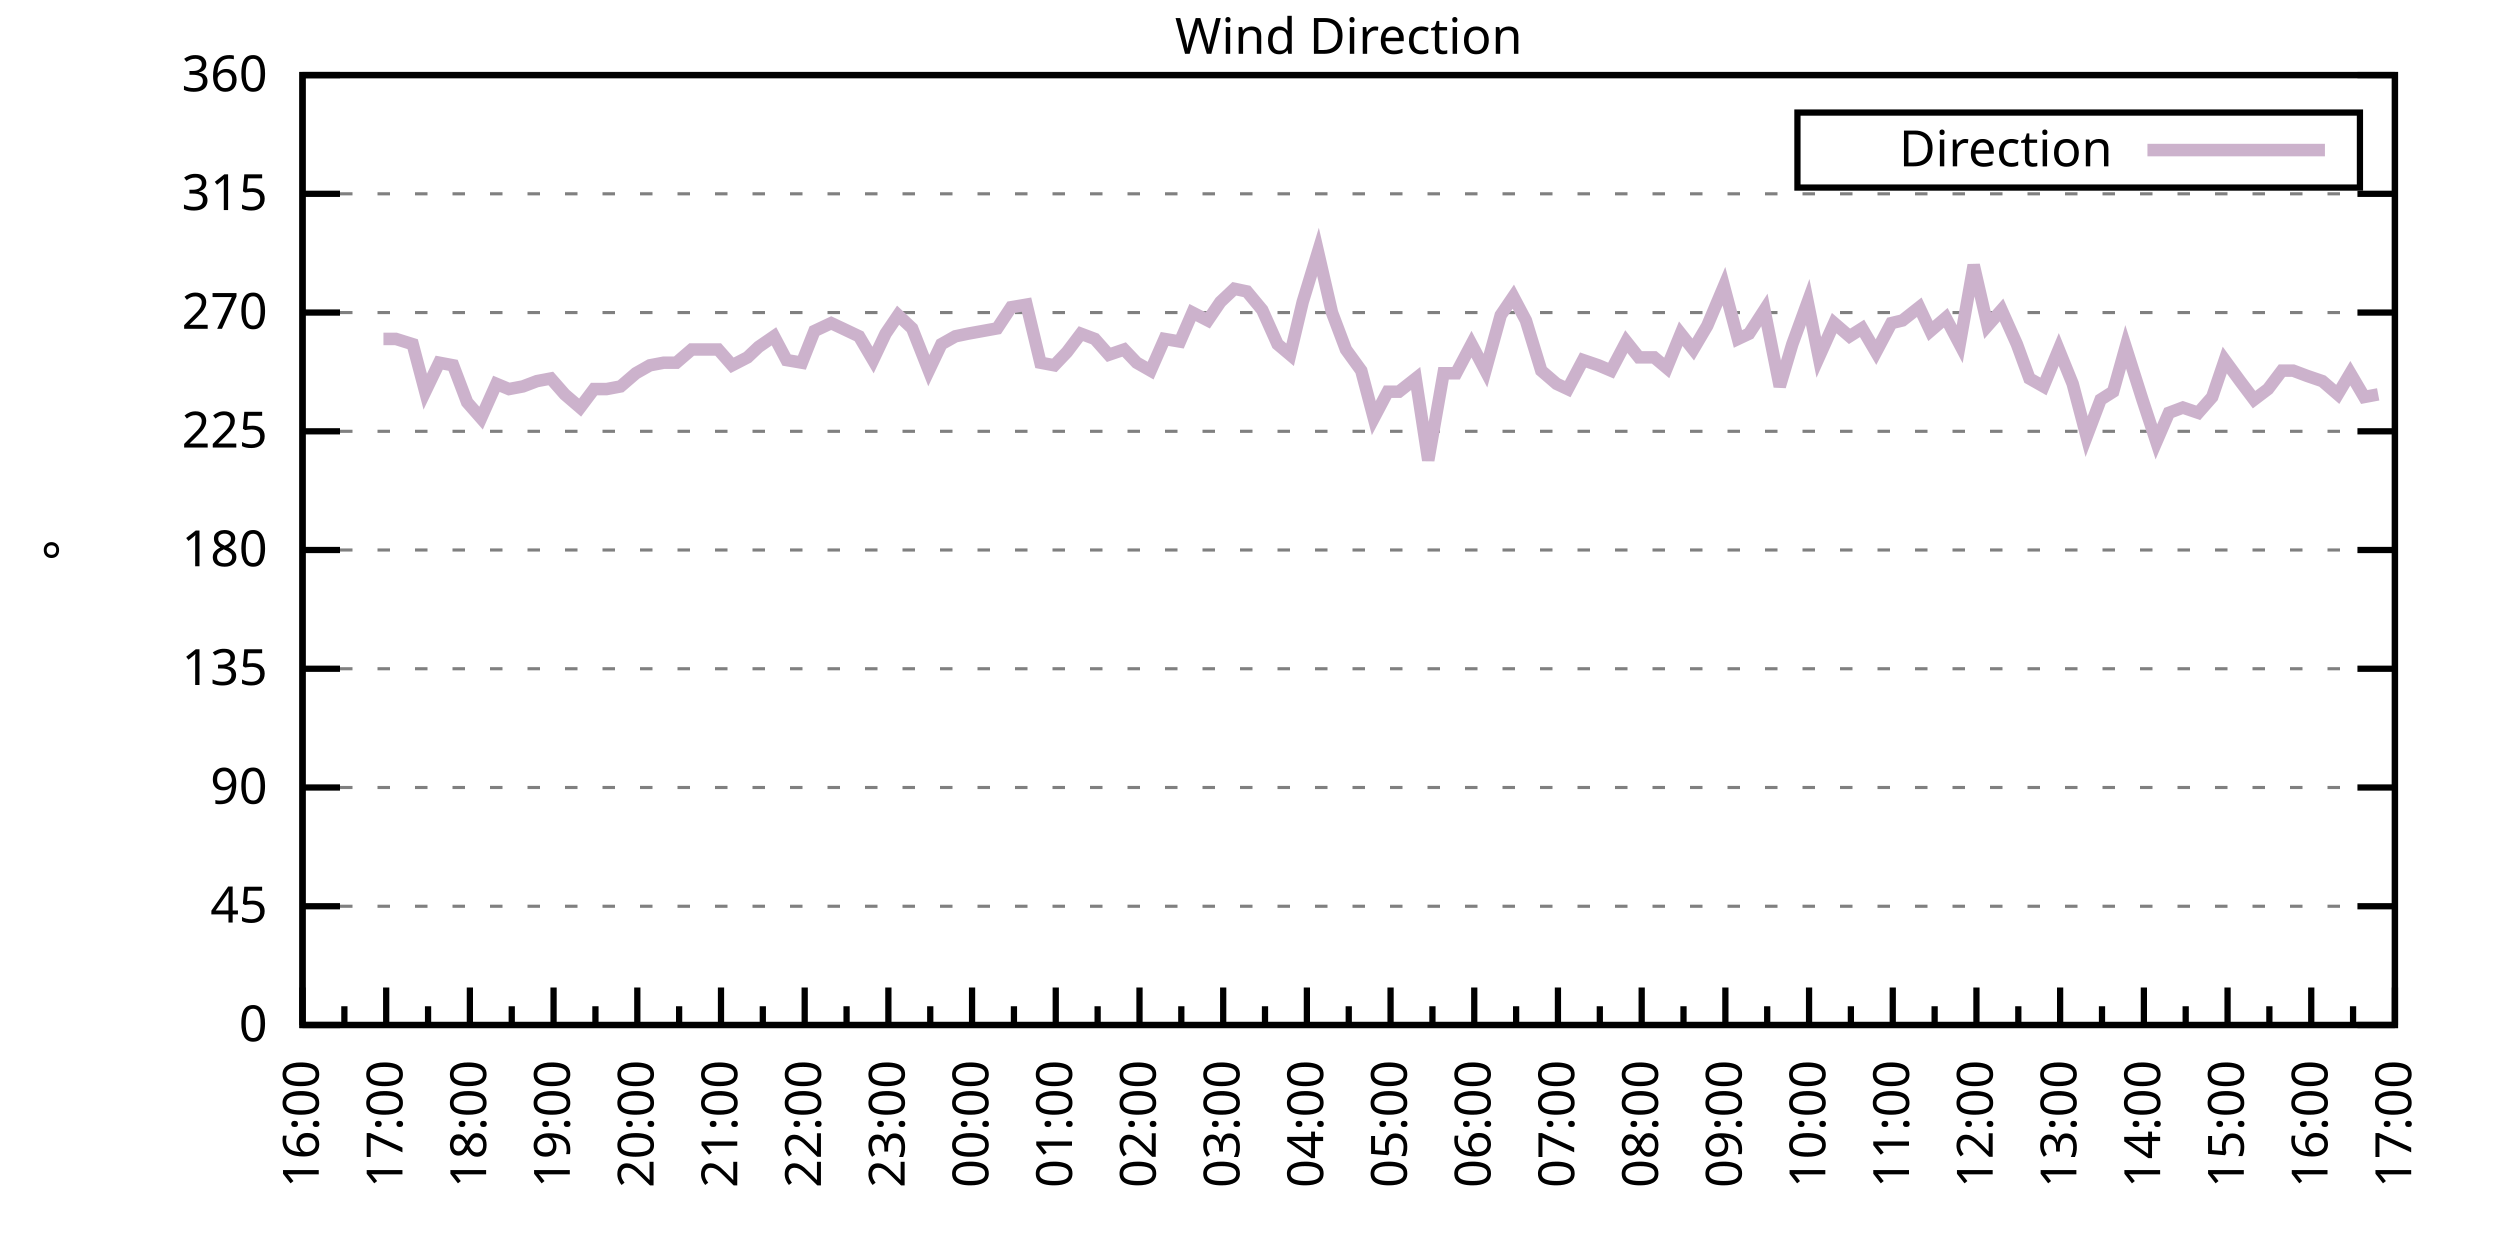
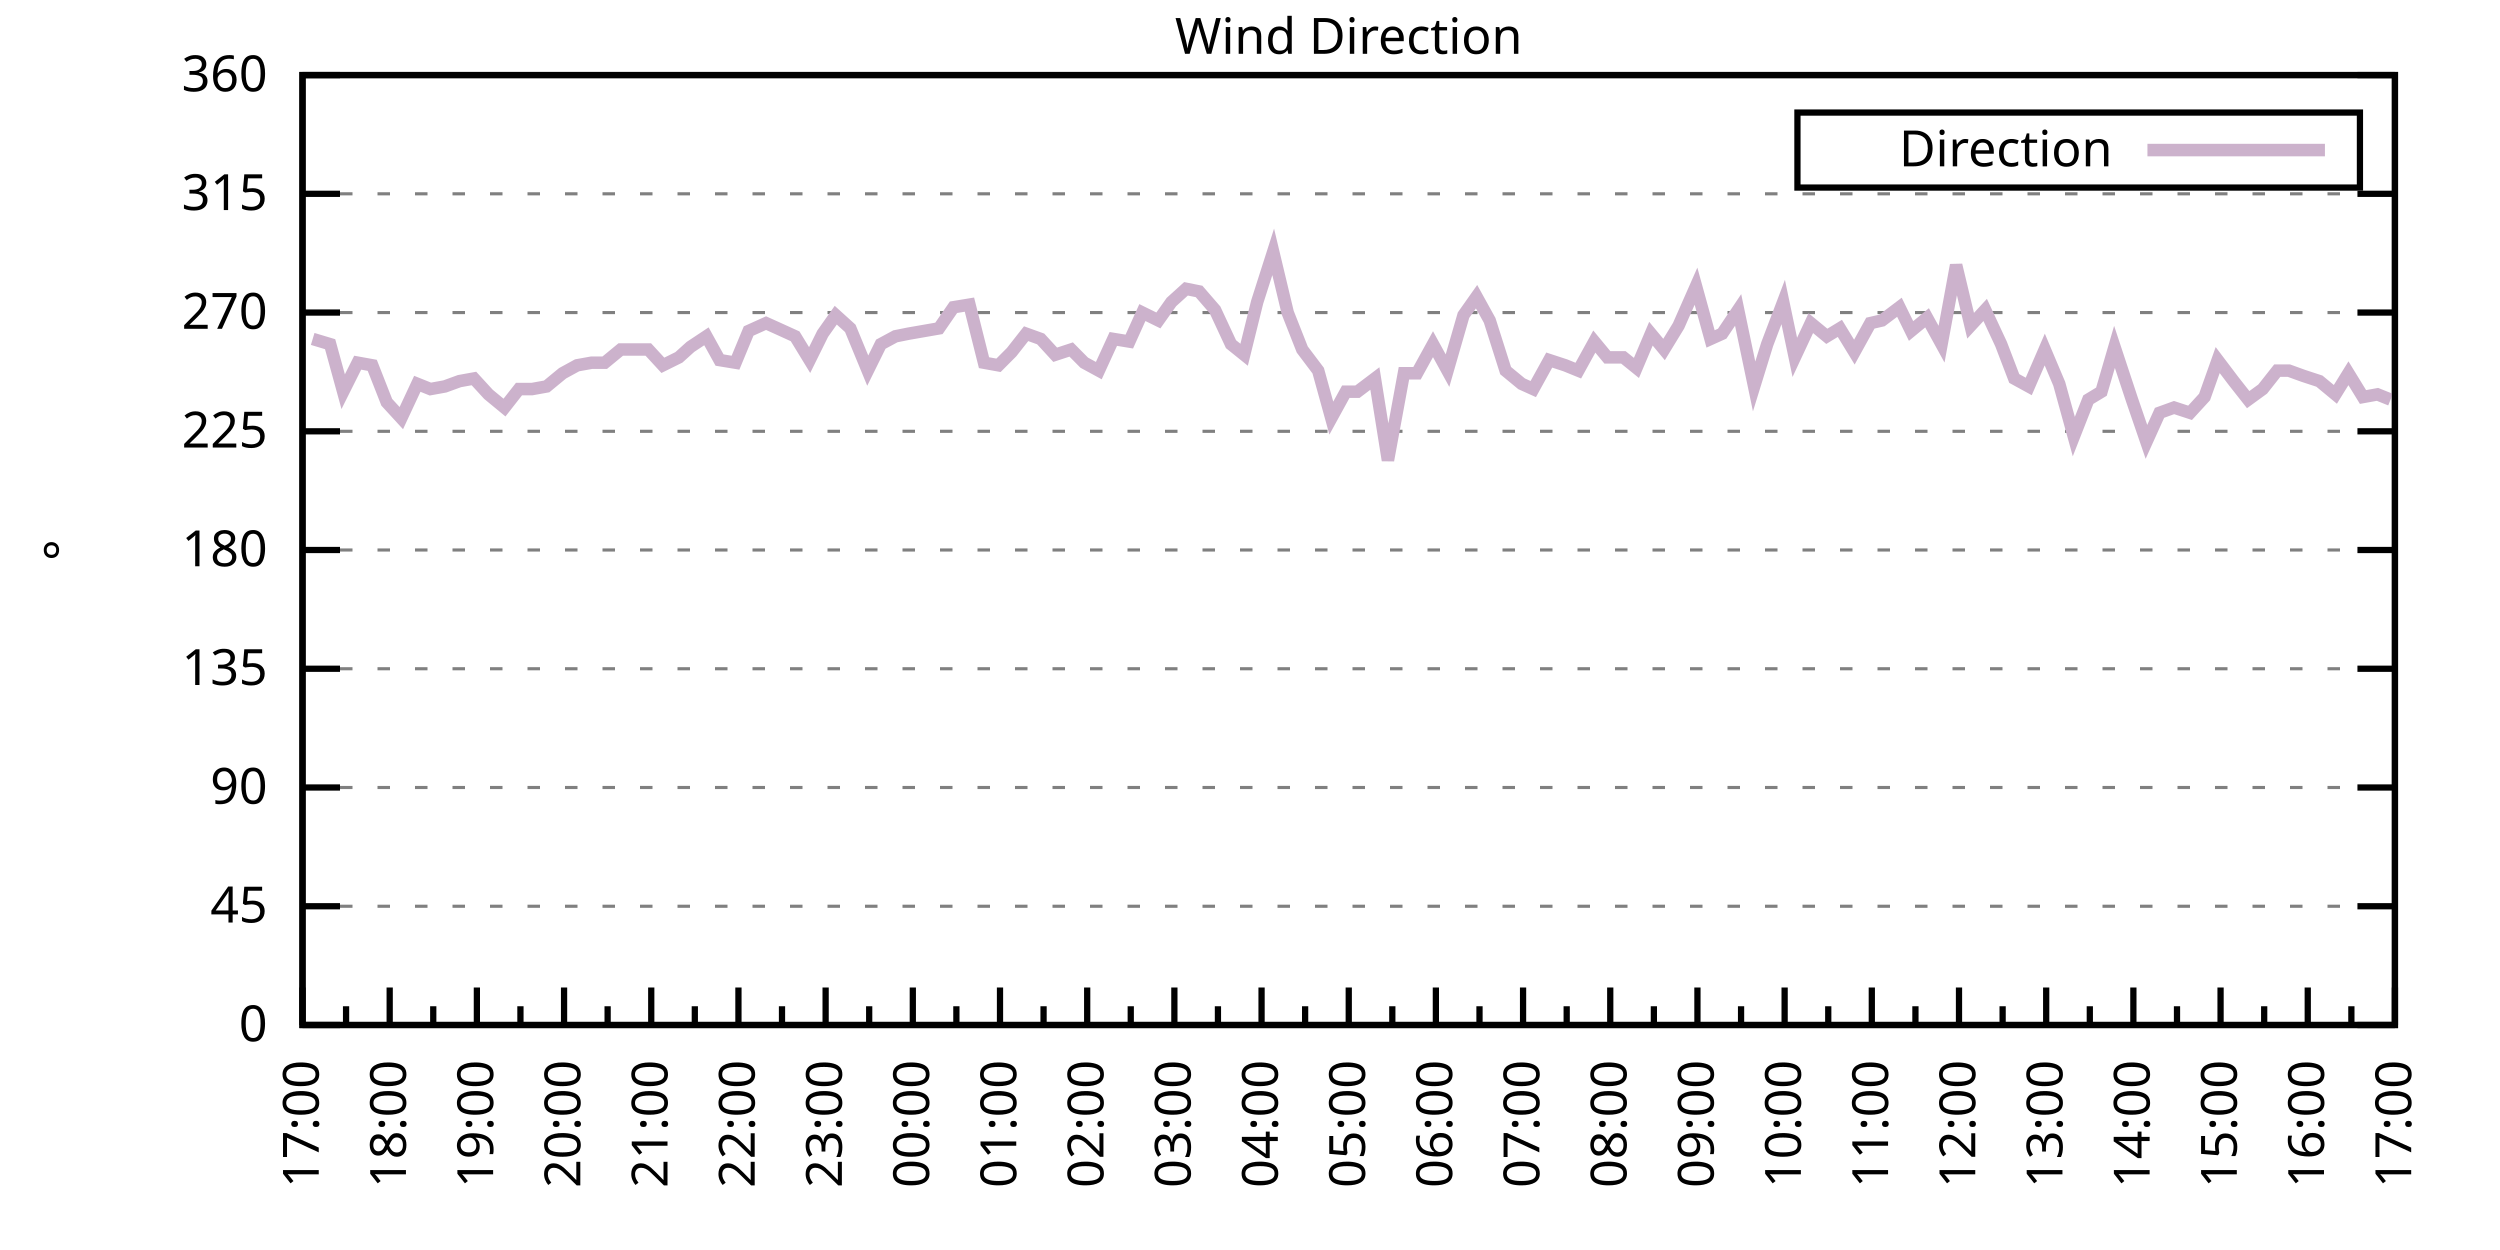
<svg xmlns="http://www.w3.org/2000/svg" xmlns:xlink="http://www.w3.org/1999/xlink" width="400" height="200" viewBox="0 0 400 200">
  <g id="gnuplot_canvas">
    <rect x="0" y="0" width="400" height="200" fill="none" />
    <defs>
      <circle id="gpDot" r="0.5" stroke-width="0.5" stroke="currentColor" />
      <path id="gpPt0" stroke-width="0.333" stroke="currentColor" d="M-1,0 h2 M0,-1 v2" />
      <path id="gpPt1" stroke-width="0.333" stroke="currentColor" d="M-1,-1 L1,1 M1,-1 L-1,1" />
      <path id="gpPt2" stroke-width="0.333" stroke="currentColor" d="M-1,0 L1,0 M0,-1 L0,1 M-1,-1 L1,1 M-1,1 L1,-1" />
      <rect id="gpPt3" stroke-width="0.333" stroke="currentColor" x="-1" y="-1" width="2" height="2" />
      <rect id="gpPt4" stroke-width="0.333" stroke="currentColor" fill="currentColor" x="-1" y="-1" width="2" height="2" />
      <circle id="gpPt5" stroke-width="0.333" stroke="currentColor" cx="0" cy="0" r="1" />
      <use xlink:href="#gpPt5" id="gpPt6" fill="currentColor" stroke="none" />
      <path id="gpPt7" stroke-width="0.333" stroke="currentColor" d="M0,-1.33 L-1.33,0.67 L1.33,0.67 z" />
      <use xlink:href="#gpPt7" id="gpPt8" fill="currentColor" stroke="none" />
      <use xlink:href="#gpPt7" id="gpPt9" stroke="currentColor" transform="rotate(180)" />
      <use xlink:href="#gpPt9" id="gpPt10" fill="currentColor" stroke="none" />
      <use xlink:href="#gpPt3" id="gpPt11" stroke="currentColor" transform="rotate(45)" />
      <use xlink:href="#gpPt11" id="gpPt12" fill="currentColor" stroke="none" />
      <path id="gpPt13" stroke-width="0.333" stroke="currentColor" d="M0,1.330 L1.265,0.411 L0.782,-1.067 L-0.782,-1.076 L-1.265,0.411 z" />
      <use xlink:href="#gpPt13" id="gpPt14" fill="currentColor" stroke="none" />
      <filter id="textbox" filterUnits="objectBoundingBox" x="0" y="0" height="1" width="1">
        <feFlood flood-color="white" flood-opacity="1" result="bgnd" />
        <feComposite in="SourceGraphic" in2="bgnd" operator="atop" />
      </filter>
      <filter id="greybox" filterUnits="objectBoundingBox" x="0" y="0" height="1" width="1">
        <feFlood flood-color="lightgrey" flood-opacity="1" result="grey" />
        <feComposite in="SourceGraphic" in2="grey" operator="atop" />
      </filter>
    </defs>
    <g fill="none" color="white" stroke="currentColor" stroke-width="1.00" stroke-linecap="butt" stroke-linejoin="miter">
</g>
    <g fill="none" color="black" stroke="currentColor" stroke-width="1.00" stroke-linecap="butt" stroke-linejoin="miter">
      <g stroke="none" shape-rendering="crispEdges">
        <polygon fill="rgb(255, 255, 255)" points="48.40,164.00 383.18,164.00 383.18,12.02 48.40,12.02 " />
      </g>
    </g>
    <g fill="none" color="black" stroke="currentColor" stroke-width="1.00" stroke-linecap="butt" stroke-linejoin="miter">
</g>
    <g fill="none" color="black" stroke="black" stroke-width="0.50" stroke-linecap="butt" stroke-linejoin="miter">
</g>
    <g fill="none" color="gray" stroke="currentColor" stroke-width="0.50" stroke-linecap="butt" stroke-linejoin="miter">
      <path stroke="gray" stroke-dasharray="2,4" class="gridline" d="M48.40,164.00 L383.19,164.00  " />
    </g>
    <g fill="none" color="gray" stroke="gray" stroke-width="1.00" stroke-linecap="butt" stroke-linejoin="miter">
</g>
    <g fill="none" color="black" stroke="currentColor" stroke-width="1.00" stroke-linecap="butt" stroke-linejoin="miter">
      <path stroke="black" d="M48.40,164.00 L54.40,164.00 M383.19,164.00 L377.19,164.00  " />
      <g transform="translate(42.80,166.60)" stroke="none" fill="black" font-family="Sans" font-size="8.00" text-anchor="end">
        <text>
          <tspan font-family="Sans"> 0</tspan>
        </text>
      </g>
    </g>
    <g fill="none" color="black" stroke="currentColor" stroke-width="1.00" stroke-linecap="butt" stroke-linejoin="miter">
</g>
    <g fill="none" color="black" stroke="black" stroke-width="0.50" stroke-linecap="butt" stroke-linejoin="miter">
</g>
    <g fill="none" color="gray" stroke="currentColor" stroke-width="0.50" stroke-linecap="butt" stroke-linejoin="miter">
      <path stroke="gray" stroke-dasharray="2,4" class="gridline" d="M48.40,145.00 L383.19,145.00  " />
    </g>
    <g fill="none" color="gray" stroke="gray" stroke-width="1.00" stroke-linecap="butt" stroke-linejoin="miter">
</g>
    <g fill="none" color="black" stroke="currentColor" stroke-width="1.00" stroke-linecap="butt" stroke-linejoin="miter">
      <path stroke="black" d="M48.40,145.00 L54.40,145.00 M383.19,145.00 L377.19,145.00  " />
      <g transform="translate(42.80,147.60)" stroke="none" fill="black" font-family="Sans" font-size="8.00" text-anchor="end">
        <text>
          <tspan font-family="Sans"> 45</tspan>
        </text>
      </g>
    </g>
    <g fill="none" color="black" stroke="currentColor" stroke-width="1.00" stroke-linecap="butt" stroke-linejoin="miter">
</g>
    <g fill="none" color="black" stroke="black" stroke-width="0.50" stroke-linecap="butt" stroke-linejoin="miter">
</g>
    <g fill="none" color="gray" stroke="currentColor" stroke-width="0.50" stroke-linecap="butt" stroke-linejoin="miter">
      <path stroke="gray" stroke-dasharray="2,4" class="gridline" d="M48.40,126.00 L383.19,126.00  " />
    </g>
    <g fill="none" color="gray" stroke="gray" stroke-width="1.00" stroke-linecap="butt" stroke-linejoin="miter">
</g>
    <g fill="none" color="black" stroke="currentColor" stroke-width="1.00" stroke-linecap="butt" stroke-linejoin="miter">
      <path stroke="black" d="M48.40,126.00 L54.40,126.00 M383.19,126.00 L377.19,126.00  " />
      <g transform="translate(42.80,128.60)" stroke="none" fill="black" font-family="Sans" font-size="8.00" text-anchor="end">
        <text>
          <tspan font-family="Sans"> 90</tspan>
        </text>
      </g>
    </g>
    <g fill="none" color="black" stroke="currentColor" stroke-width="1.00" stroke-linecap="butt" stroke-linejoin="miter">
</g>
    <g fill="none" color="black" stroke="black" stroke-width="0.50" stroke-linecap="butt" stroke-linejoin="miter">
</g>
    <g fill="none" color="gray" stroke="currentColor" stroke-width="0.50" stroke-linecap="butt" stroke-linejoin="miter">
      <path stroke="gray" stroke-dasharray="2,4" class="gridline" d="M48.40,107.00 L383.19,107.00  " />
    </g>
    <g fill="none" color="gray" stroke="gray" stroke-width="1.00" stroke-linecap="butt" stroke-linejoin="miter">
</g>
    <g fill="none" color="black" stroke="currentColor" stroke-width="1.00" stroke-linecap="butt" stroke-linejoin="miter">
      <path stroke="black" d="M48.40,107.00 L54.40,107.00 M383.19,107.00 L377.19,107.00  " />
      <g transform="translate(42.80,109.60)" stroke="none" fill="black" font-family="Sans" font-size="8.00" text-anchor="end">
        <text>
          <tspan font-family="Sans"> 135</tspan>
        </text>
      </g>
    </g>
    <g fill="none" color="black" stroke="currentColor" stroke-width="1.00" stroke-linecap="butt" stroke-linejoin="miter">
</g>
    <g fill="none" color="black" stroke="black" stroke-width="0.50" stroke-linecap="butt" stroke-linejoin="miter">
</g>
    <g fill="none" color="gray" stroke="currentColor" stroke-width="0.50" stroke-linecap="butt" stroke-linejoin="miter">
      <path stroke="gray" stroke-dasharray="2,4" class="gridline" d="M48.40,88.00 L383.19,88.00  " />
    </g>
    <g fill="none" color="gray" stroke="gray" stroke-width="1.00" stroke-linecap="butt" stroke-linejoin="miter">
</g>
    <g fill="none" color="black" stroke="currentColor" stroke-width="1.00" stroke-linecap="butt" stroke-linejoin="miter">
      <path stroke="black" d="M48.40,88.00 L54.40,88.00 M383.19,88.00 L377.19,88.00  " />
      <g transform="translate(42.80,90.60)" stroke="none" fill="black" font-family="Sans" font-size="8.00" text-anchor="end">
        <text>
          <tspan font-family="Sans"> 180</tspan>
        </text>
      </g>
    </g>
    <g fill="none" color="black" stroke="currentColor" stroke-width="1.00" stroke-linecap="butt" stroke-linejoin="miter">
</g>
    <g fill="none" color="black" stroke="black" stroke-width="0.50" stroke-linecap="butt" stroke-linejoin="miter">
</g>
    <g fill="none" color="gray" stroke="currentColor" stroke-width="0.50" stroke-linecap="butt" stroke-linejoin="miter">
      <path stroke="gray" stroke-dasharray="2,4" class="gridline" d="M48.40,69.01 L383.19,69.01  " />
    </g>
    <g fill="none" color="gray" stroke="gray" stroke-width="1.00" stroke-linecap="butt" stroke-linejoin="miter">
</g>
    <g fill="none" color="black" stroke="currentColor" stroke-width="1.00" stroke-linecap="butt" stroke-linejoin="miter">
      <path stroke="black" d="M48.40,69.01 L54.40,69.01 M383.19,69.01 L377.19,69.01  " />
      <g transform="translate(42.80,71.61)" stroke="none" fill="black" font-family="Sans" font-size="8.00" text-anchor="end">
        <text>
          <tspan font-family="Sans"> 225</tspan>
        </text>
      </g>
    </g>
    <g fill="none" color="black" stroke="currentColor" stroke-width="1.00" stroke-linecap="butt" stroke-linejoin="miter">
</g>
    <g fill="none" color="black" stroke="black" stroke-width="0.50" stroke-linecap="butt" stroke-linejoin="miter">
</g>
    <g fill="none" color="gray" stroke="currentColor" stroke-width="0.50" stroke-linecap="butt" stroke-linejoin="miter">
      <path stroke="gray" stroke-dasharray="2,4" class="gridline" d="M48.40,50.01 L383.19,50.01  " />
    </g>
    <g fill="none" color="gray" stroke="gray" stroke-width="1.00" stroke-linecap="butt" stroke-linejoin="miter">
</g>
    <g fill="none" color="black" stroke="currentColor" stroke-width="1.00" stroke-linecap="butt" stroke-linejoin="miter">
      <path stroke="black" d="M48.40,50.01 L54.40,50.01 M383.19,50.01 L377.19,50.01  " />
      <g transform="translate(42.80,52.61)" stroke="none" fill="black" font-family="Sans" font-size="8.00" text-anchor="end">
        <text>
          <tspan font-family="Sans"> 270</tspan>
        </text>
      </g>
    </g>
    <g fill="none" color="black" stroke="currentColor" stroke-width="1.00" stroke-linecap="butt" stroke-linejoin="miter">
</g>
    <g fill="none" color="black" stroke="black" stroke-width="0.50" stroke-linecap="butt" stroke-linejoin="miter">
</g>
    <g fill="none" color="gray" stroke="currentColor" stroke-width="0.50" stroke-linecap="butt" stroke-linejoin="miter">
      <path stroke="gray" stroke-dasharray="2,4" class="gridline" d="M48.40,31.01 L383.19,31.01  " />
    </g>
    <g fill="none" color="gray" stroke="gray" stroke-width="1.00" stroke-linecap="butt" stroke-linejoin="miter">
</g>
    <g fill="none" color="black" stroke="currentColor" stroke-width="1.00" stroke-linecap="butt" stroke-linejoin="miter">
      <path stroke="black" d="M48.40,31.01 L54.40,31.01 M383.19,31.01 L377.19,31.01  " />
      <g transform="translate(42.80,33.61)" stroke="none" fill="black" font-family="Sans" font-size="8.00" text-anchor="end">
        <text>
          <tspan font-family="Sans"> 315</tspan>
        </text>
      </g>
    </g>
    <g fill="none" color="black" stroke="currentColor" stroke-width="1.00" stroke-linecap="butt" stroke-linejoin="miter">
</g>
    <g fill="none" color="black" stroke="black" stroke-width="0.50" stroke-linecap="butt" stroke-linejoin="miter">
</g>
    <g fill="none" color="gray" stroke="currentColor" stroke-width="0.50" stroke-linecap="butt" stroke-linejoin="miter">
      <path stroke="gray" stroke-dasharray="2,4" class="gridline" d="M48.40,12.01 L383.19,12.01  " />
    </g>
    <g fill="none" color="gray" stroke="gray" stroke-width="1.00" stroke-linecap="butt" stroke-linejoin="miter">
</g>
    <g fill="none" color="black" stroke="currentColor" stroke-width="1.00" stroke-linecap="butt" stroke-linejoin="miter">
      <path stroke="black" d="M48.40,12.01 L54.40,12.01 M383.19,12.01 L377.19,12.01  " />
      <g transform="translate(42.80,14.61)" stroke="none" fill="black" font-family="Sans" font-size="8.00" text-anchor="end">
        <text>
          <tspan font-family="Sans"> 360</tspan>
        </text>
      </g>
    </g>
    <g fill="none" color="black" stroke="currentColor" stroke-width="1.00" stroke-linecap="butt" stroke-linejoin="miter">
      <path stroke="black" d="M48.40,164.00 L48.40,158.00  " />
      <g transform="translate(51.00,169.60) rotate(270)" stroke="none" fill="black" font-family="Sans" font-size="8.00" text-anchor="end">
        <text>
+           <tspan font-family="Sans">17:00</tspan>
+         </text>
+       </g>
+     </g>
+     <g fill="none" color="black" stroke="currentColor" stroke-width="1.00" stroke-linecap="butt" stroke-linejoin="miter">
+       <path stroke="black" d="M55.37,164.00 L55.37,161.00 M62.35,164.00 L62.35,158.00  " />
+       <g transform="translate(64.95,169.60) rotate(270)" stroke="none" fill="black" font-family="Sans" font-size="8.00" text-anchor="end">
+         <text>
+           <tspan font-family="Sans">18:00</tspan>
+         </text>
+       </g>
+     </g>
+     <g fill="none" color="black" stroke="currentColor" stroke-width="1.00" stroke-linecap="butt" stroke-linejoin="miter">
+       <path stroke="black" d="M69.32,164.00 L69.32,161.00 M76.30,164.00 L76.30,158.00  " />
+       <g transform="translate(78.90,169.60) rotate(270)" stroke="none" fill="black" font-family="Sans" font-size="8.00" text-anchor="end">
+         <text>
+           <tspan font-family="Sans">19:00</tspan>
+         </text>
+       </g>
+     </g>
+     <g fill="none" color="black" stroke="currentColor" stroke-width="1.00" stroke-linecap="butt" stroke-linejoin="miter">
+       <path stroke="black" d="M83.27,164.00 L83.27,161.00 M90.25,164.00 L90.25,158.00  " />
+       <g transform="translate(92.85,169.60) rotate(270)" stroke="none" fill="black" font-family="Sans" font-size="8.00" text-anchor="end">
+         <text>
+           <tspan font-family="Sans">20:00</tspan>
+         </text>
+       </g>
+     </g>
+     <g fill="none" color="black" stroke="currentColor" stroke-width="1.00" stroke-linecap="butt" stroke-linejoin="miter">
+       <path stroke="black" d="M97.22,164.00 L97.22,161.00 M104.20,164.00 L104.20,158.00  " />
+       <g transform="translate(106.80,169.60) rotate(270)" stroke="none" fill="black" font-family="Sans" font-size="8.00" text-anchor="end">
+         <text>
+           <tspan font-family="Sans">21:00</tspan>
+         </text>
+       </g>
+     </g>
+     <g fill="none" color="black" stroke="currentColor" stroke-width="1.00" stroke-linecap="butt" stroke-linejoin="miter">
+       <path stroke="black" d="M111.17,164.00 L111.17,161.00 M118.15,164.00 L118.15,158.00  " />
+       <g transform="translate(120.75,169.60) rotate(270)" stroke="none" fill="black" font-family="Sans" font-size="8.00" text-anchor="end">
+         <text>
+           <tspan font-family="Sans">22:00</tspan>
+         </text>
+       </g>
+     </g>
+     <g fill="none" color="black" stroke="currentColor" stroke-width="1.00" stroke-linecap="butt" stroke-linejoin="miter">
+       <path stroke="black" d="M125.12,164.00 L125.12,161.00 M132.10,164.00 L132.10,158.00  " />
+       <g transform="translate(134.70,169.60) rotate(270)" stroke="none" fill="black" font-family="Sans" font-size="8.00" text-anchor="end">
+         <text>
+           <tspan font-family="Sans">23:00</tspan>
+         </text>
+       </g>
+     </g>
+     <g fill="none" color="black" stroke="currentColor" stroke-width="1.00" stroke-linecap="butt" stroke-linejoin="miter">
+       <path stroke="black" d="M139.07,164.00 L139.07,161.00 M146.05,164.00 L146.05,158.00  " />
+       <g transform="translate(148.65,169.60) rotate(270)" stroke="none" fill="black" font-family="Sans" font-size="8.00" text-anchor="end">
+         <text>
+           <tspan font-family="Sans">00:00</tspan>
+         </text>
+       </g>
+     </g>
+     <g fill="none" color="black" stroke="currentColor" stroke-width="1.00" stroke-linecap="butt" stroke-linejoin="miter">
+       <path stroke="black" d="M153.02,164.00 L153.02,161.00 M160.00,164.00 L160.00,158.00  " />
+       <g transform="translate(162.60,169.60) rotate(270)" stroke="none" fill="black" font-family="Sans" font-size="8.00" text-anchor="end">
+         <text>
+           <tspan font-family="Sans">01:00</tspan>
+         </text>
+       </g>
+     </g>
+     <g fill="none" color="black" stroke="currentColor" stroke-width="1.00" stroke-linecap="butt" stroke-linejoin="miter">
+       <path stroke="black" d="M166.97,164.00 L166.97,161.00 M173.95,164.00 L173.95,158.00  " />
+       <g transform="translate(176.55,169.60) rotate(270)" stroke="none" fill="black" font-family="Sans" font-size="8.00" text-anchor="end">
+         <text>
+           <tspan font-family="Sans">02:00</tspan>
+         </text>
+       </g>
+     </g>
+     <g fill="none" color="black" stroke="currentColor" stroke-width="1.00" stroke-linecap="butt" stroke-linejoin="miter">
+       <path stroke="black" d="M180.92,164.00 L180.92,161.00 M187.90,164.00 L187.90,158.00  " />
+       <g transform="translate(190.50,169.60) rotate(270)" stroke="none" fill="black" font-family="Sans" font-size="8.00" text-anchor="end">
+         <text>
+           <tspan font-family="Sans">03:00</tspan>
+         </text>
+       </g>
+     </g>
+     <g fill="none" color="black" stroke="currentColor" stroke-width="1.00" stroke-linecap="butt" stroke-linejoin="miter">
+       <path stroke="black" d="M194.87,164.00 L194.87,161.00 M201.85,164.00 L201.85,158.00  " />
+       <g transform="translate(204.45,169.60) rotate(270)" stroke="none" fill="black" font-family="Sans" font-size="8.00" text-anchor="end">
+         <text>
+           <tspan font-family="Sans">04:00</tspan>
+         </text>
+       </g>
+     </g>
+     <g fill="none" color="black" stroke="currentColor" stroke-width="1.00" stroke-linecap="butt" stroke-linejoin="miter">
+       <path stroke="black" d="M208.82,164.00 L208.82,161.00 M215.80,164.00 L215.80,158.00  " />
+       <g transform="translate(218.40,169.60) rotate(270)" stroke="none" fill="black" font-family="Sans" font-size="8.00" text-anchor="end">
+         <text>
+           <tspan font-family="Sans">05:00</tspan>
+         </text>
+       </g>
+     </g>
+     <g fill="none" color="black" stroke="currentColor" stroke-width="1.00" stroke-linecap="butt" stroke-linejoin="miter">
+       <path stroke="black" d="M222.77,164.00 L222.77,161.00 M229.74,164.00 L229.74,158.00  " />
+       <g transform="translate(232.34,169.60) rotate(270)" stroke="none" fill="black" font-family="Sans" font-size="8.00" text-anchor="end">
+         <text>
+           <tspan font-family="Sans">06:00</tspan>
+         </text>
+       </g>
+     </g>
+     <g fill="none" color="black" stroke="currentColor" stroke-width="1.00" stroke-linecap="butt" stroke-linejoin="miter">
+       <path stroke="black" d="M236.72,164.00 L236.72,161.00 M243.69,164.00 L243.69,158.00  " />
+       <g transform="translate(246.29,169.60) rotate(270)" stroke="none" fill="black" font-family="Sans" font-size="8.00" text-anchor="end">
+         <text>
+           <tspan font-family="Sans">07:00</tspan>
+         </text>
+       </g>
+     </g>
+     <g fill="none" color="black" stroke="currentColor" stroke-width="1.00" stroke-linecap="butt" stroke-linejoin="miter">
+       <path stroke="black" d="M250.67,164.00 L250.67,161.00 M257.64,164.00 L257.64,158.00  " />
+       <g transform="translate(260.24,169.60) rotate(270)" stroke="none" fill="black" font-family="Sans" font-size="8.00" text-anchor="end">
+         <text>
+           <tspan font-family="Sans">08:00</tspan>
+         </text>
+       </g>
+     </g>
+     <g fill="none" color="black" stroke="currentColor" stroke-width="1.00" stroke-linecap="butt" stroke-linejoin="miter">
+       <path stroke="black" d="M264.62,164.00 L264.62,161.00 M271.59,164.00 L271.59,158.00  " />
+       <g transform="translate(274.19,169.60) rotate(270)" stroke="none" fill="black" font-family="Sans" font-size="8.00" text-anchor="end">
+         <text>
+           <tspan font-family="Sans">09:00</tspan>
+         </text>
+       </g>
+     </g>
+     <g fill="none" color="black" stroke="currentColor" stroke-width="1.00" stroke-linecap="butt" stroke-linejoin="miter">
+       <path stroke="black" d="M278.57,164.00 L278.57,161.00 M285.54,164.00 L285.54,158.00  " />
+       <g transform="translate(288.14,169.60) rotate(270)" stroke="none" fill="black" font-family="Sans" font-size="8.00" text-anchor="end">
+         <text>
+           <tspan font-family="Sans">10:00</tspan>
+         </text>
+       </g>
+     </g>
+     <g fill="none" color="black" stroke="currentColor" stroke-width="1.00" stroke-linecap="butt" stroke-linejoin="miter">
+       <path stroke="black" d="M292.52,164.00 L292.52,161.00 M299.49,164.00 L299.49,158.00  " />
+       <g transform="translate(302.09,169.60) rotate(270)" stroke="none" fill="black" font-family="Sans" font-size="8.00" text-anchor="end">
+         <text>
+           <tspan font-family="Sans">11:00</tspan>
+         </text>
+       </g>
+     </g>
+     <g fill="none" color="black" stroke="currentColor" stroke-width="1.00" stroke-linecap="butt" stroke-linejoin="miter">
+       <path stroke="black" d="M306.47,164.00 L306.47,161.00 M313.44,164.00 L313.44,158.00  " />
+       <g transform="translate(316.04,169.60) rotate(270)" stroke="none" fill="black" font-family="Sans" font-size="8.00" text-anchor="end">
+         <text>
+           <tspan font-family="Sans">12:00</tspan>
+         </text>
+       </g>
+     </g>
+     <g fill="none" color="black" stroke="currentColor" stroke-width="1.00" stroke-linecap="butt" stroke-linejoin="miter">
+       <path stroke="black" d="M320.42,164.00 L320.42,161.00 M327.39,164.00 L327.39,158.00  " />
+       <g transform="translate(329.99,169.60) rotate(270)" stroke="none" fill="black" font-family="Sans" font-size="8.00" text-anchor="end">
+         <text>
+           <tspan font-family="Sans">13:00</tspan>
+         </text>
+       </g>
+     </g>
+     <g fill="none" color="black" stroke="currentColor" stroke-width="1.00" stroke-linecap="butt" stroke-linejoin="miter">
+       <path stroke="black" d="M334.37,164.00 L334.37,161.00 M341.34,164.00 L341.34,158.00  " />
+       <g transform="translate(343.94,169.60) rotate(270)" stroke="none" fill="black" font-family="Sans" font-size="8.00" text-anchor="end">
+         <text>
+           <tspan font-family="Sans">14:00</tspan>
+         </text>
+       </g>
+     </g>
+     <g fill="none" color="black" stroke="currentColor" stroke-width="1.00" stroke-linecap="butt" stroke-linejoin="miter">
+       <path stroke="black" d="M348.32,164.00 L348.32,161.00 M355.29,164.00 L355.29,158.00  " />
+       <g transform="translate(357.89,169.60) rotate(270)" stroke="none" fill="black" font-family="Sans" font-size="8.00" text-anchor="end">
+         <text>
+           <tspan font-family="Sans">15:00</tspan>
+         </text>
+       </g>
+     </g>
+     <g fill="none" color="black" stroke="currentColor" stroke-width="1.00" stroke-linecap="butt" stroke-linejoin="miter">
+       <path stroke="black" d="M362.27,164.00 L362.27,161.00 M369.24,164.00 L369.24,158.00  " />
+       <g transform="translate(371.84,169.60) rotate(270)" stroke="none" fill="black" font-family="Sans" font-size="8.00" text-anchor="end">
+         <text>
          <tspan font-family="Sans">16:00</tspan>
        </text>
      </g>
    </g>
    <g fill="none" color="black" stroke="currentColor" stroke-width="1.00" stroke-linecap="butt" stroke-linejoin="miter">
-       <path stroke="black" d="M55.10,164.00 L55.10,161.00 M61.79,164.00 L61.79,158.00  " />
-       <g transform="translate(64.39,169.60) rotate(270)" stroke="none" fill="black" font-family="Sans" font-size="8.00" text-anchor="end">
-         <text>
-           <tspan font-family="Sans">17:00</tspan>
-         </text>
-       </g>
-     </g>
-     <g fill="none" color="black" stroke="currentColor" stroke-width="1.00" stroke-linecap="butt" stroke-linejoin="miter">
-       <path stroke="black" d="M68.49,164.00 L68.49,161.00 M75.18,164.00 L75.18,158.00  " />
-       <g transform="translate(77.78,169.60) rotate(270)" stroke="none" fill="black" font-family="Sans" font-size="8.00" text-anchor="end">
-         <text>
-           <tspan font-family="Sans">18:00</tspan>
-         </text>
-       </g>
-     </g>
-     <g fill="none" color="black" stroke="currentColor" stroke-width="1.00" stroke-linecap="butt" stroke-linejoin="miter">
-       <path stroke="black" d="M81.88,164.00 L81.88,161.00 M88.57,164.00 L88.57,158.00  " />
-       <g transform="translate(91.17,169.60) rotate(270)" stroke="none" fill="black" font-family="Sans" font-size="8.00" text-anchor="end">
-         <text>
-           <tspan font-family="Sans">19:00</tspan>
-         </text>
-       </g>
-     </g>
-     <g fill="none" color="black" stroke="currentColor" stroke-width="1.00" stroke-linecap="butt" stroke-linejoin="miter">
-       <path stroke="black" d="M95.27,164.00 L95.27,161.00 M101.97,164.00 L101.97,158.00  " />
-       <g transform="translate(104.57,169.60) rotate(270)" stroke="none" fill="black" font-family="Sans" font-size="8.00" text-anchor="end">
-         <text>
-           <tspan font-family="Sans">20:00</tspan>
-         </text>
-       </g>
-     </g>
-     <g fill="none" color="black" stroke="currentColor" stroke-width="1.00" stroke-linecap="butt" stroke-linejoin="miter">
-       <path stroke="black" d="M108.66,164.00 L108.66,161.00 M115.36,164.00 L115.36,158.00  " />
-       <g transform="translate(117.96,169.60) rotate(270)" stroke="none" fill="black" font-family="Sans" font-size="8.00" text-anchor="end">
-         <text>
-           <tspan font-family="Sans">21:00</tspan>
-         </text>
-       </g>
-     </g>
-     <g fill="none" color="black" stroke="currentColor" stroke-width="1.00" stroke-linecap="butt" stroke-linejoin="miter">
-       <path stroke="black" d="M122.05,164.00 L122.05,161.00 M128.75,164.00 L128.75,158.00  " />
-       <g transform="translate(131.35,169.60) rotate(270)" stroke="none" fill="black" font-family="Sans" font-size="8.00" text-anchor="end">
-         <text>
-           <tspan font-family="Sans">22:00</tspan>
-         </text>
-       </g>
-     </g>
-     <g fill="none" color="black" stroke="currentColor" stroke-width="1.00" stroke-linecap="butt" stroke-linejoin="miter">
-       <path stroke="black" d="M135.45,164.00 L135.45,161.00 M142.14,164.00 L142.14,158.00  " />
-       <g transform="translate(144.74,169.60) rotate(270)" stroke="none" fill="black" font-family="Sans" font-size="8.00" text-anchor="end">
-         <text>
-           <tspan font-family="Sans">23:00</tspan>
-         </text>
-       </g>
-     </g>
-     <g fill="none" color="black" stroke="currentColor" stroke-width="1.00" stroke-linecap="butt" stroke-linejoin="miter">
-       <path stroke="black" d="M148.84,164.00 L148.84,161.00 M155.53,164.00 L155.53,158.00  " />
-       <g transform="translate(158.13,169.60) rotate(270)" stroke="none" fill="black" font-family="Sans" font-size="8.00" text-anchor="end">
-         <text>
-           <tspan font-family="Sans">00:00</tspan>
-         </text>
-       </g>
-     </g>
-     <g fill="none" color="black" stroke="currentColor" stroke-width="1.00" stroke-linecap="butt" stroke-linejoin="miter">
-       <path stroke="black" d="M162.23,164.00 L162.23,161.00 M168.92,164.00 L168.92,158.00  " />
-       <g transform="translate(171.52,169.60) rotate(270)" stroke="none" fill="black" font-family="Sans" font-size="8.00" text-anchor="end">
-         <text>
-           <tspan font-family="Sans">01:00</tspan>
-         </text>
-       </g>
-     </g>
-     <g fill="none" color="black" stroke="currentColor" stroke-width="1.00" stroke-linecap="butt" stroke-linejoin="miter">
-       <path stroke="black" d="M175.62,164.00 L175.62,161.00 M182.32,164.00 L182.32,158.00  " />
-       <g transform="translate(184.92,169.60) rotate(270)" stroke="none" fill="black" font-family="Sans" font-size="8.00" text-anchor="end">
-         <text>
-           <tspan font-family="Sans">02:00</tspan>
-         </text>
-       </g>
-     </g>
-     <g fill="none" color="black" stroke="currentColor" stroke-width="1.00" stroke-linecap="butt" stroke-linejoin="miter">
-       <path stroke="black" d="M189.01,164.00 L189.01,161.00 M195.71,164.00 L195.71,158.00  " />
-       <g transform="translate(198.31,169.60) rotate(270)" stroke="none" fill="black" font-family="Sans" font-size="8.00" text-anchor="end">
-         <text>
-           <tspan font-family="Sans">03:00</tspan>
-         </text>
-       </g>
-     </g>
-     <g fill="none" color="black" stroke="currentColor" stroke-width="1.00" stroke-linecap="butt" stroke-linejoin="miter">
-       <path stroke="black" d="M202.40,164.00 L202.40,161.00 M209.10,164.00 L209.10,158.00  " />
-       <g transform="translate(211.70,169.60) rotate(270)" stroke="none" fill="black" font-family="Sans" font-size="8.00" text-anchor="end">
-         <text>
-           <tspan font-family="Sans">04:00</tspan>
-         </text>
-       </g>
-     </g>
-     <g fill="none" color="black" stroke="currentColor" stroke-width="1.00" stroke-linecap="butt" stroke-linejoin="miter">
-       <path stroke="black" d="M215.80,164.00 L215.80,161.00 M222.49,164.00 L222.49,158.00  " />
-       <g transform="translate(225.09,169.60) rotate(270)" stroke="none" fill="black" font-family="Sans" font-size="8.00" text-anchor="end">
-         <text>
-           <tspan font-family="Sans">05:00</tspan>
-         </text>
-       </g>
-     </g>
-     <g fill="none" color="black" stroke="currentColor" stroke-width="1.00" stroke-linecap="butt" stroke-linejoin="miter">
-       <path stroke="black" d="M229.19,164.00 L229.19,161.00 M235.88,164.00 L235.88,158.00  " />
-       <g transform="translate(238.48,169.60) rotate(270)" stroke="none" fill="black" font-family="Sans" font-size="8.00" text-anchor="end">
-         <text>
-           <tspan font-family="Sans">06:00</tspan>
-         </text>
-       </g>
-     </g>
-     <g fill="none" color="black" stroke="currentColor" stroke-width="1.00" stroke-linecap="butt" stroke-linejoin="miter">
-       <path stroke="black" d="M242.58,164.00 L242.58,161.00 M249.27,164.00 L249.27,158.00  " />
-       <g transform="translate(251.87,169.60) rotate(270)" stroke="none" fill="black" font-family="Sans" font-size="8.00" text-anchor="end">
-         <text>
-           <tspan font-family="Sans">07:00</tspan>
-         </text>
-       </g>
-     </g>
-     <g fill="none" color="black" stroke="currentColor" stroke-width="1.00" stroke-linecap="butt" stroke-linejoin="miter">
-       <path stroke="black" d="M255.97,164.00 L255.97,161.00 M262.67,164.00 L262.67,158.00  " />
-       <g transform="translate(265.27,169.60) rotate(270)" stroke="none" fill="black" font-family="Sans" font-size="8.00" text-anchor="end">
-         <text>
-           <tspan font-family="Sans">08:00</tspan>
-         </text>
-       </g>
-     </g>
-     <g fill="none" color="black" stroke="currentColor" stroke-width="1.00" stroke-linecap="butt" stroke-linejoin="miter">
-       <path stroke="black" d="M269.36,164.00 L269.36,161.00 M276.06,164.00 L276.06,158.00  " />
-       <g transform="translate(278.66,169.60) rotate(270)" stroke="none" fill="black" font-family="Sans" font-size="8.00" text-anchor="end">
-         <text>
-           <tspan font-family="Sans">09:00</tspan>
-         </text>
-       </g>
-     </g>
-     <g fill="none" color="black" stroke="currentColor" stroke-width="1.00" stroke-linecap="butt" stroke-linejoin="miter">
-       <path stroke="black" d="M282.75,164.00 L282.75,161.00 M289.45,164.00 L289.45,158.00  " />
-       <g transform="translate(292.05,169.60) rotate(270)" stroke="none" fill="black" font-family="Sans" font-size="8.00" text-anchor="end">
-         <text>
-           <tspan font-family="Sans">10:00</tspan>
-         </text>
-       </g>
-     </g>
-     <g fill="none" color="black" stroke="currentColor" stroke-width="1.00" stroke-linecap="butt" stroke-linejoin="miter">
-       <path stroke="black" d="M296.14,164.00 L296.14,161.00 M302.84,164.00 L302.84,158.00  " />
-       <g transform="translate(305.44,169.60) rotate(270)" stroke="none" fill="black" font-family="Sans" font-size="8.00" text-anchor="end">
-         <text>
-           <tspan font-family="Sans">11:00</tspan>
-         </text>
-       </g>
-     </g>
-     <g fill="none" color="black" stroke="currentColor" stroke-width="1.00" stroke-linecap="butt" stroke-linejoin="miter">
-       <path stroke="black" d="M309.54,164.00 L309.54,161.00 M316.23,164.00 L316.23,158.00  " />
-       <g transform="translate(318.83,169.60) rotate(270)" stroke="none" fill="black" font-family="Sans" font-size="8.00" text-anchor="end">
-         <text>
-           <tspan font-family="Sans">12:00</tspan>
-         </text>
-       </g>
-     </g>
-     <g fill="none" color="black" stroke="currentColor" stroke-width="1.00" stroke-linecap="butt" stroke-linejoin="miter">
-       <path stroke="black" d="M322.93,164.00 L322.93,161.00 M329.62,164.00 L329.62,158.00  " />
-       <g transform="translate(332.22,169.60) rotate(270)" stroke="none" fill="black" font-family="Sans" font-size="8.00" text-anchor="end">
-         <text>
-           <tspan font-family="Sans">13:00</tspan>
-         </text>
-       </g>
-     </g>
-     <g fill="none" color="black" stroke="currentColor" stroke-width="1.00" stroke-linecap="butt" stroke-linejoin="miter">
-       <path stroke="black" d="M336.32,164.00 L336.32,161.00 M343.02,164.00 L343.02,158.00  " />
-       <g transform="translate(345.62,169.60) rotate(270)" stroke="none" fill="black" font-family="Sans" font-size="8.00" text-anchor="end">
-         <text>
-           <tspan font-family="Sans">14:00</tspan>
-         </text>
-       </g>
-     </g>
-     <g fill="none" color="black" stroke="currentColor" stroke-width="1.00" stroke-linecap="butt" stroke-linejoin="miter">
-       <path stroke="black" d="M349.71,164.00 L349.71,161.00 M356.41,164.00 L356.41,158.00  " />
-       <g transform="translate(359.01,169.60) rotate(270)" stroke="none" fill="black" font-family="Sans" font-size="8.00" text-anchor="end">
-         <text>
-           <tspan font-family="Sans">15:00</tspan>
-         </text>
-       </g>
-     </g>
-     <g fill="none" color="black" stroke="currentColor" stroke-width="1.00" stroke-linecap="butt" stroke-linejoin="miter">
-       <path stroke="black" d="M363.10,164.00 L363.10,161.00 M369.80,164.00 L369.80,158.00  " />
-       <g transform="translate(372.40,169.60) rotate(270)" stroke="none" fill="black" font-family="Sans" font-size="8.00" text-anchor="end">
-         <text>
-           <tspan font-family="Sans">16:00</tspan>
-         </text>
-       </g>
-     </g>
-     <g fill="none" color="black" stroke="currentColor" stroke-width="1.00" stroke-linecap="butt" stroke-linejoin="miter">
-       <path stroke="black" d="M376.49,164.00 L376.49,161.00 M383.19,164.00 L383.19,158.00  " />
+       <path stroke="black" d="M376.22,164.00 L376.22,161.00 M383.19,164.00 L383.19,158.00  " />
      <g transform="translate(385.79,169.60) rotate(270)" stroke="none" fill="black" font-family="Sans" font-size="8.00" text-anchor="end">
        <text>
          <tspan font-family="Sans">17:00</tspan>
        </text>
      </g>
    </g>
    <g fill="none" color="black" stroke="currentColor" stroke-width="1.00" stroke-linecap="butt" stroke-linejoin="miter">
</g>
    <g fill="none" color="black" stroke="currentColor" stroke-width="1.00" stroke-linecap="butt" stroke-linejoin="miter">
      <path stroke="black" d="M48.40,12.01 L48.40,164.00 L383.19,164.00 L383.19,12.01 L48.40,12.01 Z  " />
    </g>
    <g fill="none" color="black" stroke="currentColor" stroke-width="1.00" stroke-linecap="butt" stroke-linejoin="miter">
      <g transform="translate(12.80,88.01) rotate(270)" stroke="none" fill="black" font-family="Sans" font-size="8.00" text-anchor="middle">
        <text>
          <tspan font-family="Sans">°</tspan>
        </text>
      </g>
    </g>
    <g fill="none" color="black" stroke="currentColor" stroke-width="1.00" stroke-linecap="butt" stroke-linejoin="miter">
</g>
    <g fill="none" color="black" stroke="currentColor" stroke-width="1.00" stroke-linecap="butt" stroke-linejoin="miter">
      <path stroke="black" d="M287.59,30.01 L287.59,18.01 L377.59,18.01 L377.59,30.01 L287.59,30.01 Z  " />
    </g>
    <g id="Wind_direction_plot_1">
      <g fill="none" color="white" stroke="black" stroke-width="2.00" stroke-linecap="butt" stroke-linejoin="miter">
</g>
      <g fill="none" color="black" stroke="currentColor" stroke-width="2.00" stroke-linecap="butt" stroke-linejoin="miter">
        <g transform="translate(337.99,26.61)" stroke="none" fill="black" font-family="Sans" font-size="8.00" text-anchor="end">
          <text>
            <tspan font-family="Sans">Direction</tspan>
          </text>
        </g>
      </g>
      <g fill="none" color="black" stroke="currentColor" stroke-width="2.00" stroke-linecap="butt" stroke-linejoin="miter">
-         <path stroke="rgb(204, 178, 204)" d="M343.59,24.01 L371.99,24.01 M61.35,54.23 L63.35,54.23 L66.03,55.07 L68.04,62.67 L70.27,58.03 L72.50,58.45   L74.74,64.36 L76.97,66.90 L79.42,61.41 L81.43,62.25 L83.66,61.83 L85.90,60.98 L88.13,60.56 L90.36,63.10   L92.82,65.21 L95.05,62.25 L97.06,62.25 L99.29,61.83 L101.74,59.72 L103.98,58.45 L106.21,58.03 L108.22,58.03   L110.67,55.92 L112.68,55.92 L114.91,55.92 L117.14,58.45 L119.60,57.18 L121.38,55.50 L123.84,53.81 L125.85,57.61   L128.30,58.03 L130.31,52.96 L132.99,51.70 L134.78,52.54 L137.45,53.81 L139.69,57.61 L141.69,53.39 L143.70,50.43   L145.94,52.54 L148.61,59.30 L150.62,55.07 L152.85,53.81 L154.86,53.39 L159.55,52.54 L161.78,49.16 L164.24,48.74   L166.47,58.03 L168.70,58.45 L170.71,56.34 L172.94,53.39 L175.17,54.23 L177.41,56.76 L179.86,55.92 L181.87,58.03   L184.10,59.30 L186.33,54.23 L188.79,54.65 L190.80,50.01 L193.25,51.27 L195.26,48.32 L197.49,46.21 L199.50,46.63   L201.96,49.59 L204.41,55.07 L206.42,56.76 L208.43,48.32 L210.88,40.30 L213.12,50.01 L215.35,55.92 L217.80,59.30   L219.81,66.90 L222.04,62.67 L223.83,62.67 L226.51,60.56 L228.52,73.65 L230.97,59.72 L232.98,59.72 L235.44,55.07   L237.67,59.30 L240.12,50.43 L242.13,47.47 L244.14,51.27 L246.60,59.30 L249.05,61.41 L250.84,62.25 L253.29,57.61   L255.75,58.45 L257.76,59.30 L260.21,54.65 L262.22,57.18 L264.67,57.18 L266.68,58.87 L268.92,53.39 L270.92,55.92   L273.16,52.12 L275.83,45.79 L278.07,54.23 L279.85,53.39 L282.31,49.59 L284.76,61.83 L286.77,55.07 L289.23,48.32   L291.01,57.18 L293.47,51.70 L295.92,53.81 L297.93,52.54 L300.16,56.34 L302.62,51.70 L304.40,51.27 L307.08,49.16   L308.87,52.96 L311.32,50.85 L313.55,55.07 L315.79,42.41 L318.02,52.12 L320.25,49.59 L322.70,55.07 L324.71,60.56   L326.95,61.83 L329.40,55.92 L331.63,61.41 L333.86,69.85 L336.10,63.94 L338.10,62.67 L340.11,55.50 L342.79,63.94   L345.02,70.70 L347.03,66.05 L349.26,65.21 L351.72,66.05 L353.95,63.52 L355.96,57.61 L358.42,60.98 L360.65,63.94   L362.88,62.25 L365.11,59.30 L366.90,59.30 L369.13,60.14 L371.58,60.98 L374.04,63.10 L376.05,59.72 L378.28,63.52   L380.51,63.10  " />
+         <path stroke="rgb(204, 178, 204)" d="M343.59,24.01 L371.99,24.01 M50.03,54.23 L52.82,55.07 L54.91,62.67 L57.23,58.03 L59.56,58.45 L61.88,64.36   L64.21,66.90 L66.77,61.41 L68.86,62.25 L71.18,61.83 L73.51,60.98 L75.83,60.56 L78.16,63.10 L80.72,65.21   L83.04,62.25 L85.13,62.25 L87.46,61.83 L90.02,59.72 L92.34,58.45 L94.67,58.03 L96.76,58.03 L99.32,55.92   L101.41,55.92 L103.73,55.92 L106.06,58.45 L108.62,57.18 L110.48,55.50 L113.03,53.81 L115.13,57.61 L117.68,58.03   L119.78,52.96 L122.57,51.70 L124.43,52.54 L127.22,53.81 L129.54,57.61 L131.63,53.39 L133.72,50.43 L136.05,52.54   L138.84,59.30 L140.93,55.07 L143.26,53.81 L145.35,53.39 L150.23,52.54 L152.56,49.16 L155.11,48.74 L157.44,58.03   L159.76,58.45 L161.86,56.34 L164.18,53.39 L166.51,54.23 L168.83,56.76 L171.39,55.92 L173.48,58.03 L175.81,59.30   L178.13,54.23 L180.69,54.65 L182.78,50.01 L185.34,51.27 L187.43,48.32 L189.76,46.21 L191.85,46.63 L194.41,49.59   L196.96,55.07 L199.06,56.76 L201.15,48.32 L203.71,40.30 L206.03,50.01 L208.36,55.92 L210.91,59.30 L213.01,66.90   L215.33,62.67 L217.19,62.67 L219.98,60.56 L222.07,73.65 L224.63,59.72 L226.72,59.72 L229.28,55.07 L231.60,59.30   L234.16,50.43 L236.25,47.47 L238.35,51.27 L240.90,59.30 L243.46,61.41 L245.32,62.25 L247.88,57.61 L250.44,58.45   L252.53,59.30 L255.09,54.65 L257.18,57.18 L259.74,57.18 L261.83,58.87 L264.15,53.39 L266.25,55.92 L268.57,52.12   L271.36,45.79 L273.69,54.23 L275.55,53.39 L278.10,49.59 L280.66,61.83 L282.75,55.07 L285.31,48.32 L287.17,57.18   L289.73,51.70 L292.29,53.81 L294.38,52.54 L296.70,56.34 L299.26,51.70 L301.12,51.27 L303.91,49.16 L305.77,52.96   L308.33,50.85 L310.65,55.07 L312.98,42.41 L315.30,52.12 L317.63,49.59 L320.18,55.07 L322.28,60.56 L324.60,61.83   L327.16,55.92 L329.48,61.41 L331.81,69.85 L334.13,63.94 L336.23,62.67 L338.32,55.50 L341.11,63.94 L343.43,70.70   L345.53,66.05 L347.85,65.21 L350.41,66.05 L352.73,63.52 L354.83,57.61 L357.38,60.98 L359.71,63.94 L362.03,62.25   L364.36,59.30 L366.22,59.30 L368.54,60.14 L371.10,60.98 L373.66,63.10 L375.75,59.72 L378.08,63.52 L380.40,63.10   L382.49,63.94  " />
      </g>
    </g>
    <g fill="none" color="black" stroke="currentColor" stroke-width="2.00" stroke-linecap="butt" stroke-linejoin="miter">
</g>
    <g fill="none" color="black" stroke="black" stroke-width="1.00" stroke-linecap="butt" stroke-linejoin="miter">
</g>
    <g fill="none" color="black" stroke="currentColor" stroke-width="1.00" stroke-linecap="butt" stroke-linejoin="miter">
      <path stroke="black" d="M48.40,12.01 L48.40,164.00 L383.19,164.00 L383.19,12.01 L48.40,12.01 Z  " />
    </g>
    <g fill="none" color="black" stroke="currentColor" stroke-width="1.00" stroke-linecap="butt" stroke-linejoin="miter">
      <g transform="translate(215.79,8.61)" stroke="none" fill="black" font-family="Sans" font-size="8.00" text-anchor="middle">
        <text>
          <tspan font-family="Sans">Wind Direction</tspan>
        </text>
      </g>
    </g>
    <g fill="none" color="black" stroke="currentColor" stroke-width="1.00" stroke-linecap="butt" stroke-linejoin="miter">
</g>
  </g>
</svg>
